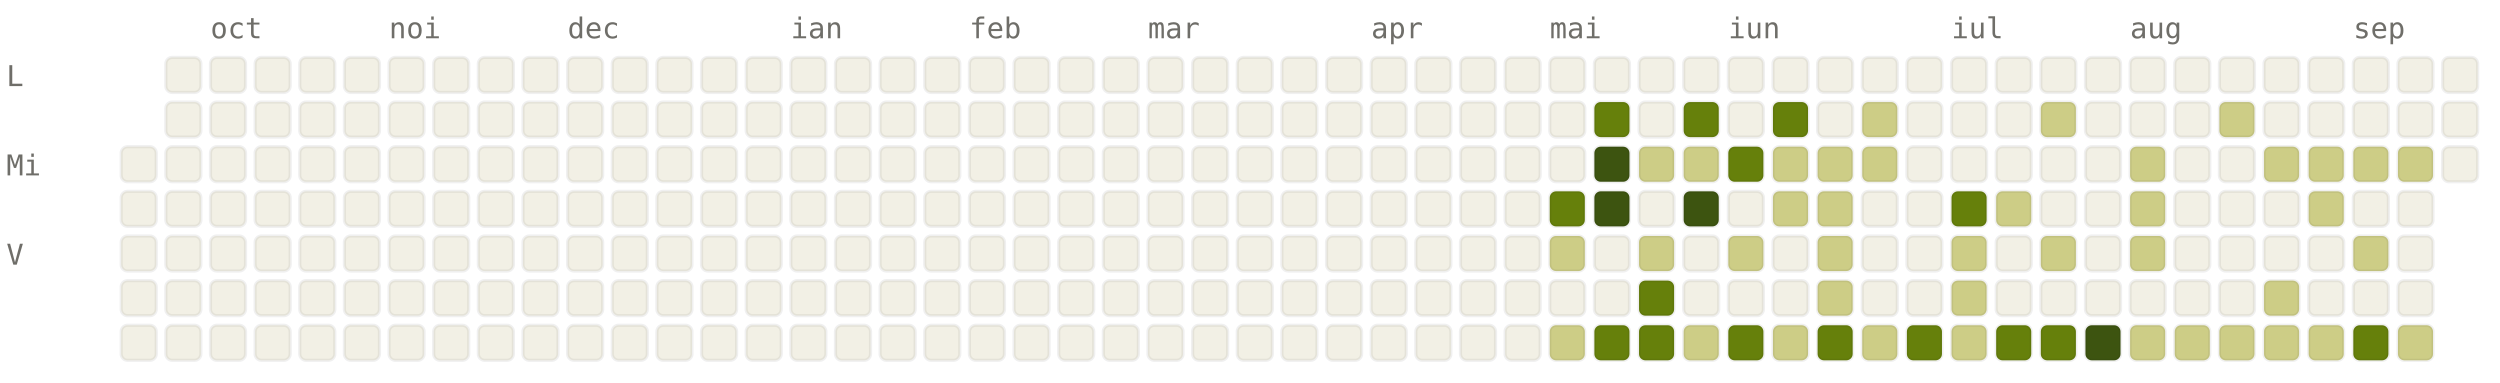
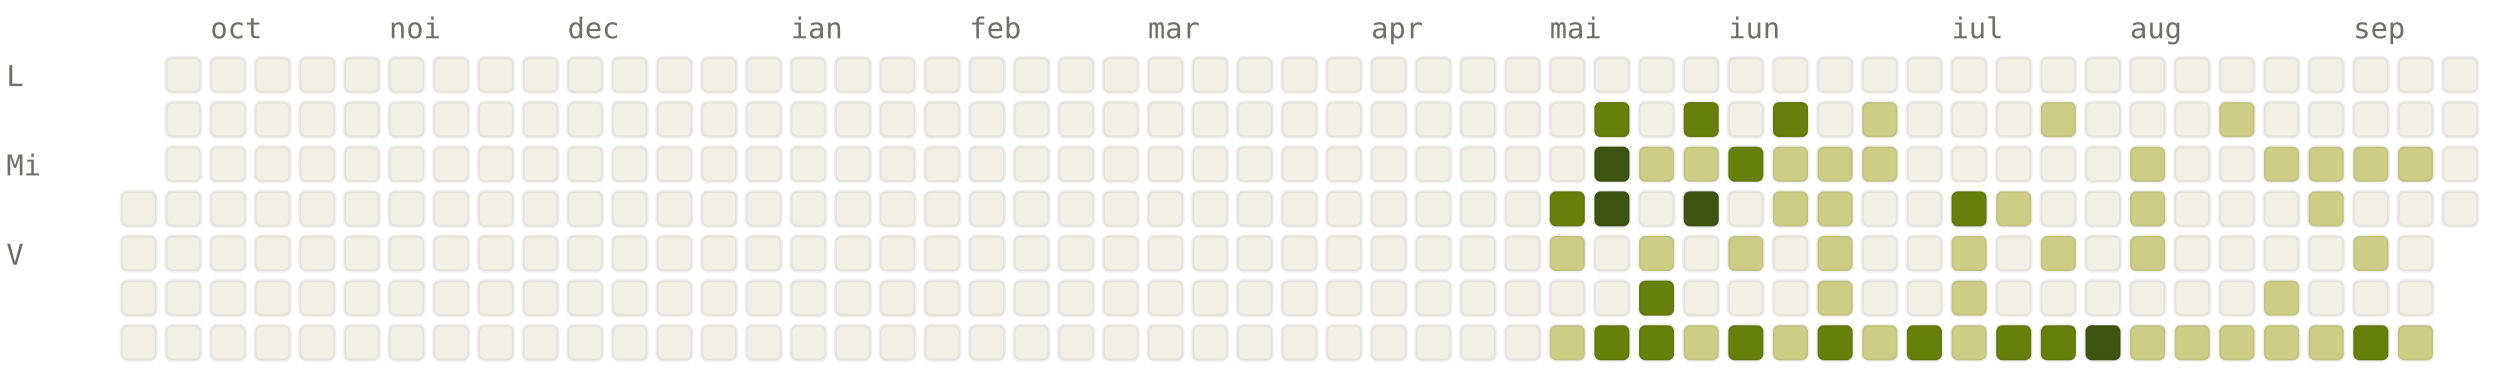
<svg xmlns="http://www.w3.org/2000/svg" viewBox="0 0 784 120" width="784" height="120" font-family="ui-monospace, SFMono-Regular, Menlo, monospace" font-size="9">
  <style>.l0{fill:#F2F0E5;stroke:rgba(0,0,0,0.06)}.l1{fill:#CDCD86;stroke:rgba(0,0,0,0.06)}.l2{fill:#A0AF54;stroke:rgba(0,0,0,0.06)}.l3{fill:#66800B;stroke:rgba(0,0,0,0.06)}.l4{fill:#3D5410;stroke:rgba(0,0,0,0.06)}.lbl{fill:#6F6E69}@media (prefers-color-scheme: dark){.l0{fill:#1C1B1A;stroke:rgba(255,255,255,0.04)}.l1{fill:#2A3D11;stroke:rgba(255,255,255,0.04)}.l2{fill:#4D6B0E;stroke:rgba(255,255,255,0.04)}.l3{fill:#879A39;stroke:rgba(255,255,255,0.04)}.l4{fill:#CDCD86;stroke:rgba(255,255,255,0.04)}.lbl{fill:#878580}}</style>
  <text x="66" y="12" class="lbl">oct</text>
  <text x="122" y="12" class="lbl">noi</text>
  <text x="178" y="12" class="lbl">dec</text>
  <text x="248" y="12" class="lbl">ian</text>
  <text x="304" y="12" class="lbl">feb</text>
  <text x="360" y="12" class="lbl">mar</text>
  <text x="430" y="12" class="lbl">apr</text>
  <text x="486" y="12" class="lbl">mai</text>
  <text x="542" y="12" class="lbl">iun</text>
  <text x="612" y="12" class="lbl">iul</text>
  <text x="668" y="12" class="lbl">aug</text>
  <text x="738" y="12" class="lbl">sep</text>
  <text x="2" y="27" class="lbl">L</text>
  <text x="2" y="55" class="lbl">Mi</text>
  <text x="2" y="83" class="lbl">V</text>
-   <rect x="38" y="46" width="11" height="11" rx="2" ry="2" class="l0" />
  <rect x="38" y="60" width="11" height="11" rx="2" ry="2" class="l0" />
  <rect x="38" y="74" width="11" height="11" rx="2" ry="2" class="l0" />
  <rect x="38" y="88" width="11" height="11" rx="2" ry="2" class="l0" />
  <rect x="38" y="102" width="11" height="11" rx="2" ry="2" class="l0" />
  <rect x="52" y="18" width="11" height="11" rx="2" ry="2" class="l0" />
  <rect x="52" y="32" width="11" height="11" rx="2" ry="2" class="l0" />
  <rect x="52" y="46" width="11" height="11" rx="2" ry="2" class="l0" />
  <rect x="52" y="60" width="11" height="11" rx="2" ry="2" class="l0" />
  <rect x="52" y="74" width="11" height="11" rx="2" ry="2" class="l0" />
  <rect x="52" y="88" width="11" height="11" rx="2" ry="2" class="l0" />
  <rect x="52" y="102" width="11" height="11" rx="2" ry="2" class="l0" />
  <rect x="66" y="18" width="11" height="11" rx="2" ry="2" class="l0" />
  <rect x="66" y="32" width="11" height="11" rx="2" ry="2" class="l0" />
  <rect x="66" y="46" width="11" height="11" rx="2" ry="2" class="l0" />
  <rect x="66" y="60" width="11" height="11" rx="2" ry="2" class="l0" />
  <rect x="66" y="74" width="11" height="11" rx="2" ry="2" class="l0" />
  <rect x="66" y="88" width="11" height="11" rx="2" ry="2" class="l0" />
  <rect x="66" y="102" width="11" height="11" rx="2" ry="2" class="l0" />
  <rect x="80" y="18" width="11" height="11" rx="2" ry="2" class="l0" />
  <rect x="80" y="32" width="11" height="11" rx="2" ry="2" class="l0" />
  <rect x="80" y="46" width="11" height="11" rx="2" ry="2" class="l0" />
  <rect x="80" y="60" width="11" height="11" rx="2" ry="2" class="l0" />
  <rect x="80" y="74" width="11" height="11" rx="2" ry="2" class="l0" />
  <rect x="80" y="88" width="11" height="11" rx="2" ry="2" class="l0" />
  <rect x="80" y="102" width="11" height="11" rx="2" ry="2" class="l0" />
  <rect x="94" y="18" width="11" height="11" rx="2" ry="2" class="l0" />
  <rect x="94" y="32" width="11" height="11" rx="2" ry="2" class="l0" />
  <rect x="94" y="46" width="11" height="11" rx="2" ry="2" class="l0" />
  <rect x="94" y="60" width="11" height="11" rx="2" ry="2" class="l0" />
  <rect x="94" y="74" width="11" height="11" rx="2" ry="2" class="l0" />
  <rect x="94" y="88" width="11" height="11" rx="2" ry="2" class="l0" />
  <rect x="94" y="102" width="11" height="11" rx="2" ry="2" class="l0" />
  <rect x="108" y="18" width="11" height="11" rx="2" ry="2" class="l0" />
  <rect x="108" y="32" width="11" height="11" rx="2" ry="2" class="l0" />
  <rect x="108" y="46" width="11" height="11" rx="2" ry="2" class="l0" />
  <rect x="108" y="60" width="11" height="11" rx="2" ry="2" class="l0" />
  <rect x="108" y="74" width="11" height="11" rx="2" ry="2" class="l0" />
  <rect x="108" y="88" width="11" height="11" rx="2" ry="2" class="l0" />
  <rect x="108" y="102" width="11" height="11" rx="2" ry="2" class="l0" />
  <rect x="122" y="18" width="11" height="11" rx="2" ry="2" class="l0" />
  <rect x="122" y="32" width="11" height="11" rx="2" ry="2" class="l0" />
  <rect x="122" y="46" width="11" height="11" rx="2" ry="2" class="l0" />
  <rect x="122" y="60" width="11" height="11" rx="2" ry="2" class="l0" />
  <rect x="122" y="74" width="11" height="11" rx="2" ry="2" class="l0" />
  <rect x="122" y="88" width="11" height="11" rx="2" ry="2" class="l0" />
  <rect x="122" y="102" width="11" height="11" rx="2" ry="2" class="l0" />
  <rect x="136" y="18" width="11" height="11" rx="2" ry="2" class="l0" />
  <rect x="136" y="32" width="11" height="11" rx="2" ry="2" class="l0" />
  <rect x="136" y="46" width="11" height="11" rx="2" ry="2" class="l0" />
  <rect x="136" y="60" width="11" height="11" rx="2" ry="2" class="l0" />
  <rect x="136" y="74" width="11" height="11" rx="2" ry="2" class="l0" />
  <rect x="136" y="88" width="11" height="11" rx="2" ry="2" class="l0" />
  <rect x="136" y="102" width="11" height="11" rx="2" ry="2" class="l0" />
  <rect x="150" y="18" width="11" height="11" rx="2" ry="2" class="l0" />
  <rect x="150" y="32" width="11" height="11" rx="2" ry="2" class="l0" />
  <rect x="150" y="46" width="11" height="11" rx="2" ry="2" class="l0" />
  <rect x="150" y="60" width="11" height="11" rx="2" ry="2" class="l0" />
  <rect x="150" y="74" width="11" height="11" rx="2" ry="2" class="l0" />
  <rect x="150" y="88" width="11" height="11" rx="2" ry="2" class="l0" />
  <rect x="150" y="102" width="11" height="11" rx="2" ry="2" class="l0" />
  <rect x="164" y="18" width="11" height="11" rx="2" ry="2" class="l0" />
  <rect x="164" y="32" width="11" height="11" rx="2" ry="2" class="l0" />
  <rect x="164" y="46" width="11" height="11" rx="2" ry="2" class="l0" />
  <rect x="164" y="60" width="11" height="11" rx="2" ry="2" class="l0" />
  <rect x="164" y="74" width="11" height="11" rx="2" ry="2" class="l0" />
  <rect x="164" y="88" width="11" height="11" rx="2" ry="2" class="l0" />
  <rect x="164" y="102" width="11" height="11" rx="2" ry="2" class="l0" />
  <rect x="178" y="18" width="11" height="11" rx="2" ry="2" class="l0" />
  <rect x="178" y="32" width="11" height="11" rx="2" ry="2" class="l0" />
  <rect x="178" y="46" width="11" height="11" rx="2" ry="2" class="l0" />
  <rect x="178" y="60" width="11" height="11" rx="2" ry="2" class="l0" />
  <rect x="178" y="74" width="11" height="11" rx="2" ry="2" class="l0" />
  <rect x="178" y="88" width="11" height="11" rx="2" ry="2" class="l0" />
  <rect x="178" y="102" width="11" height="11" rx="2" ry="2" class="l0" />
  <rect x="192" y="18" width="11" height="11" rx="2" ry="2" class="l0" />
  <rect x="192" y="32" width="11" height="11" rx="2" ry="2" class="l0" />
  <rect x="192" y="46" width="11" height="11" rx="2" ry="2" class="l0" />
  <rect x="192" y="60" width="11" height="11" rx="2" ry="2" class="l0" />
  <rect x="192" y="74" width="11" height="11" rx="2" ry="2" class="l0" />
  <rect x="192" y="88" width="11" height="11" rx="2" ry="2" class="l0" />
  <rect x="192" y="102" width="11" height="11" rx="2" ry="2" class="l0" />
  <rect x="206" y="18" width="11" height="11" rx="2" ry="2" class="l0" />
  <rect x="206" y="32" width="11" height="11" rx="2" ry="2" class="l0" />
  <rect x="206" y="46" width="11" height="11" rx="2" ry="2" class="l0" />
  <rect x="206" y="60" width="11" height="11" rx="2" ry="2" class="l0" />
  <rect x="206" y="74" width="11" height="11" rx="2" ry="2" class="l0" />
  <rect x="206" y="88" width="11" height="11" rx="2" ry="2" class="l0" />
  <rect x="206" y="102" width="11" height="11" rx="2" ry="2" class="l0" />
  <rect x="220" y="18" width="11" height="11" rx="2" ry="2" class="l0" />
  <rect x="220" y="32" width="11" height="11" rx="2" ry="2" class="l0" />
  <rect x="220" y="46" width="11" height="11" rx="2" ry="2" class="l0" />
  <rect x="220" y="60" width="11" height="11" rx="2" ry="2" class="l0" />
  <rect x="220" y="74" width="11" height="11" rx="2" ry="2" class="l0" />
  <rect x="220" y="88" width="11" height="11" rx="2" ry="2" class="l0" />
  <rect x="220" y="102" width="11" height="11" rx="2" ry="2" class="l0" />
  <rect x="234" y="18" width="11" height="11" rx="2" ry="2" class="l0" />
  <rect x="234" y="32" width="11" height="11" rx="2" ry="2" class="l0" />
  <rect x="234" y="46" width="11" height="11" rx="2" ry="2" class="l0" />
  <rect x="234" y="60" width="11" height="11" rx="2" ry="2" class="l0" />
  <rect x="234" y="74" width="11" height="11" rx="2" ry="2" class="l0" />
  <rect x="234" y="88" width="11" height="11" rx="2" ry="2" class="l0" />
  <rect x="234" y="102" width="11" height="11" rx="2" ry="2" class="l0" />
  <rect x="248" y="18" width="11" height="11" rx="2" ry="2" class="l0" />
  <rect x="248" y="32" width="11" height="11" rx="2" ry="2" class="l0" />
  <rect x="248" y="46" width="11" height="11" rx="2" ry="2" class="l0" />
  <rect x="248" y="60" width="11" height="11" rx="2" ry="2" class="l0" />
  <rect x="248" y="74" width="11" height="11" rx="2" ry="2" class="l0" />
  <rect x="248" y="88" width="11" height="11" rx="2" ry="2" class="l0" />
  <rect x="248" y="102" width="11" height="11" rx="2" ry="2" class="l0" />
  <rect x="262" y="18" width="11" height="11" rx="2" ry="2" class="l0" />
  <rect x="262" y="32" width="11" height="11" rx="2" ry="2" class="l0" />
  <rect x="262" y="46" width="11" height="11" rx="2" ry="2" class="l0" />
  <rect x="262" y="60" width="11" height="11" rx="2" ry="2" class="l0" />
  <rect x="262" y="74" width="11" height="11" rx="2" ry="2" class="l0" />
  <rect x="262" y="88" width="11" height="11" rx="2" ry="2" class="l0" />
  <rect x="262" y="102" width="11" height="11" rx="2" ry="2" class="l0" />
  <rect x="276" y="18" width="11" height="11" rx="2" ry="2" class="l0" />
  <rect x="276" y="32" width="11" height="11" rx="2" ry="2" class="l0" />
  <rect x="276" y="46" width="11" height="11" rx="2" ry="2" class="l0" />
  <rect x="276" y="60" width="11" height="11" rx="2" ry="2" class="l0" />
  <rect x="276" y="74" width="11" height="11" rx="2" ry="2" class="l0" />
  <rect x="276" y="88" width="11" height="11" rx="2" ry="2" class="l0" />
  <rect x="276" y="102" width="11" height="11" rx="2" ry="2" class="l0" />
  <rect x="290" y="18" width="11" height="11" rx="2" ry="2" class="l0" />
  <rect x="290" y="32" width="11" height="11" rx="2" ry="2" class="l0" />
  <rect x="290" y="46" width="11" height="11" rx="2" ry="2" class="l0" />
  <rect x="290" y="60" width="11" height="11" rx="2" ry="2" class="l0" />
  <rect x="290" y="74" width="11" height="11" rx="2" ry="2" class="l0" />
  <rect x="290" y="88" width="11" height="11" rx="2" ry="2" class="l0" />
  <rect x="290" y="102" width="11" height="11" rx="2" ry="2" class="l0" />
  <rect x="304" y="18" width="11" height="11" rx="2" ry="2" class="l0" />
  <rect x="304" y="32" width="11" height="11" rx="2" ry="2" class="l0" />
  <rect x="304" y="46" width="11" height="11" rx="2" ry="2" class="l0" />
  <rect x="304" y="60" width="11" height="11" rx="2" ry="2" class="l0" />
  <rect x="304" y="74" width="11" height="11" rx="2" ry="2" class="l0" />
  <rect x="304" y="88" width="11" height="11" rx="2" ry="2" class="l0" />
  <rect x="304" y="102" width="11" height="11" rx="2" ry="2" class="l0" />
  <rect x="318" y="18" width="11" height="11" rx="2" ry="2" class="l0" />
  <rect x="318" y="32" width="11" height="11" rx="2" ry="2" class="l0" />
  <rect x="318" y="46" width="11" height="11" rx="2" ry="2" class="l0" />
  <rect x="318" y="60" width="11" height="11" rx="2" ry="2" class="l0" />
  <rect x="318" y="74" width="11" height="11" rx="2" ry="2" class="l0" />
  <rect x="318" y="88" width="11" height="11" rx="2" ry="2" class="l0" />
  <rect x="318" y="102" width="11" height="11" rx="2" ry="2" class="l0" />
  <rect x="332" y="18" width="11" height="11" rx="2" ry="2" class="l0" />
  <rect x="332" y="32" width="11" height="11" rx="2" ry="2" class="l0" />
  <rect x="332" y="46" width="11" height="11" rx="2" ry="2" class="l0" />
  <rect x="332" y="60" width="11" height="11" rx="2" ry="2" class="l0" />
  <rect x="332" y="74" width="11" height="11" rx="2" ry="2" class="l0" />
  <rect x="332" y="88" width="11" height="11" rx="2" ry="2" class="l0" />
  <rect x="332" y="102" width="11" height="11" rx="2" ry="2" class="l0" />
  <rect x="346" y="18" width="11" height="11" rx="2" ry="2" class="l0" />
  <rect x="346" y="32" width="11" height="11" rx="2" ry="2" class="l0" />
  <rect x="346" y="46" width="11" height="11" rx="2" ry="2" class="l0" />
  <rect x="346" y="60" width="11" height="11" rx="2" ry="2" class="l0" />
  <rect x="346" y="74" width="11" height="11" rx="2" ry="2" class="l0" />
  <rect x="346" y="88" width="11" height="11" rx="2" ry="2" class="l0" />
  <rect x="346" y="102" width="11" height="11" rx="2" ry="2" class="l0" />
  <rect x="360" y="18" width="11" height="11" rx="2" ry="2" class="l0" />
  <rect x="360" y="32" width="11" height="11" rx="2" ry="2" class="l0" />
  <rect x="360" y="46" width="11" height="11" rx="2" ry="2" class="l0" />
  <rect x="360" y="60" width="11" height="11" rx="2" ry="2" class="l0" />
  <rect x="360" y="74" width="11" height="11" rx="2" ry="2" class="l0" />
  <rect x="360" y="88" width="11" height="11" rx="2" ry="2" class="l0" />
  <rect x="360" y="102" width="11" height="11" rx="2" ry="2" class="l0" />
  <rect x="374" y="18" width="11" height="11" rx="2" ry="2" class="l0" />
  <rect x="374" y="32" width="11" height="11" rx="2" ry="2" class="l0" />
  <rect x="374" y="46" width="11" height="11" rx="2" ry="2" class="l0" />
  <rect x="374" y="60" width="11" height="11" rx="2" ry="2" class="l0" />
  <rect x="374" y="74" width="11" height="11" rx="2" ry="2" class="l0" />
  <rect x="374" y="88" width="11" height="11" rx="2" ry="2" class="l0" />
  <rect x="374" y="102" width="11" height="11" rx="2" ry="2" class="l0" />
  <rect x="388" y="18" width="11" height="11" rx="2" ry="2" class="l0" />
  <rect x="388" y="32" width="11" height="11" rx="2" ry="2" class="l0" />
  <rect x="388" y="46" width="11" height="11" rx="2" ry="2" class="l0" />
  <rect x="388" y="60" width="11" height="11" rx="2" ry="2" class="l0" />
  <rect x="388" y="74" width="11" height="11" rx="2" ry="2" class="l0" />
  <rect x="388" y="88" width="11" height="11" rx="2" ry="2" class="l0" />
  <rect x="388" y="102" width="11" height="11" rx="2" ry="2" class="l0" />
  <rect x="402" y="18" width="11" height="11" rx="2" ry="2" class="l0" />
  <rect x="402" y="32" width="11" height="11" rx="2" ry="2" class="l0" />
  <rect x="402" y="46" width="11" height="11" rx="2" ry="2" class="l0" />
  <rect x="402" y="60" width="11" height="11" rx="2" ry="2" class="l0" />
  <rect x="402" y="74" width="11" height="11" rx="2" ry="2" class="l0" />
  <rect x="402" y="88" width="11" height="11" rx="2" ry="2" class="l0" />
  <rect x="402" y="102" width="11" height="11" rx="2" ry="2" class="l0" />
  <rect x="416" y="18" width="11" height="11" rx="2" ry="2" class="l0" />
  <rect x="416" y="32" width="11" height="11" rx="2" ry="2" class="l0" />
  <rect x="416" y="46" width="11" height="11" rx="2" ry="2" class="l0" />
  <rect x="416" y="60" width="11" height="11" rx="2" ry="2" class="l0" />
  <rect x="416" y="74" width="11" height="11" rx="2" ry="2" class="l0" />
  <rect x="416" y="88" width="11" height="11" rx="2" ry="2" class="l0" />
  <rect x="416" y="102" width="11" height="11" rx="2" ry="2" class="l0" />
  <rect x="430" y="18" width="11" height="11" rx="2" ry="2" class="l0" />
  <rect x="430" y="32" width="11" height="11" rx="2" ry="2" class="l0" />
  <rect x="430" y="46" width="11" height="11" rx="2" ry="2" class="l0" />
  <rect x="430" y="60" width="11" height="11" rx="2" ry="2" class="l0" />
  <rect x="430" y="74" width="11" height="11" rx="2" ry="2" class="l0" />
  <rect x="430" y="88" width="11" height="11" rx="2" ry="2" class="l0" />
  <rect x="430" y="102" width="11" height="11" rx="2" ry="2" class="l0" />
  <rect x="444" y="18" width="11" height="11" rx="2" ry="2" class="l0" />
  <rect x="444" y="32" width="11" height="11" rx="2" ry="2" class="l0" />
  <rect x="444" y="46" width="11" height="11" rx="2" ry="2" class="l0" />
  <rect x="444" y="60" width="11" height="11" rx="2" ry="2" class="l0" />
  <rect x="444" y="74" width="11" height="11" rx="2" ry="2" class="l0" />
  <rect x="444" y="88" width="11" height="11" rx="2" ry="2" class="l0" />
  <rect x="444" y="102" width="11" height="11" rx="2" ry="2" class="l0" />
  <rect x="458" y="18" width="11" height="11" rx="2" ry="2" class="l0" />
  <rect x="458" y="32" width="11" height="11" rx="2" ry="2" class="l0" />
  <rect x="458" y="46" width="11" height="11" rx="2" ry="2" class="l0" />
  <rect x="458" y="60" width="11" height="11" rx="2" ry="2" class="l0" />
  <rect x="458" y="74" width="11" height="11" rx="2" ry="2" class="l0" />
  <rect x="458" y="88" width="11" height="11" rx="2" ry="2" class="l0" />
  <rect x="458" y="102" width="11" height="11" rx="2" ry="2" class="l0" />
  <rect x="472" y="18" width="11" height="11" rx="2" ry="2" class="l0" />
  <rect x="472" y="32" width="11" height="11" rx="2" ry="2" class="l0" />
  <rect x="472" y="46" width="11" height="11" rx="2" ry="2" class="l0" />
  <rect x="472" y="60" width="11" height="11" rx="2" ry="2" class="l0" />
  <rect x="472" y="74" width="11" height="11" rx="2" ry="2" class="l0" />
  <rect x="472" y="88" width="11" height="11" rx="2" ry="2" class="l0" />
  <rect x="472" y="102" width="11" height="11" rx="2" ry="2" class="l0" />
  <rect x="486" y="18" width="11" height="11" rx="2" ry="2" class="l0" />
  <rect x="486" y="32" width="11" height="11" rx="2" ry="2" class="l0" />
  <rect x="486" y="46" width="11" height="11" rx="2" ry="2" class="l0" />
  <rect x="486" y="60" width="11" height="11" rx="2" ry="2" class="l3" />
  <rect x="486" y="74" width="11" height="11" rx="2" ry="2" class="l1" />
  <rect x="486" y="88" width="11" height="11" rx="2" ry="2" class="l0" />
  <rect x="486" y="102" width="11" height="11" rx="2" ry="2" class="l1" />
  <rect x="500" y="18" width="11" height="11" rx="2" ry="2" class="l0" />
  <rect x="500" y="32" width="11" height="11" rx="2" ry="2" class="l3" />
  <rect x="500" y="46" width="11" height="11" rx="2" ry="2" class="l4" />
  <rect x="500" y="60" width="11" height="11" rx="2" ry="2" class="l4" />
  <rect x="500" y="74" width="11" height="11" rx="2" ry="2" class="l0" />
  <rect x="500" y="88" width="11" height="11" rx="2" ry="2" class="l0" />
  <rect x="500" y="102" width="11" height="11" rx="2" ry="2" class="l3" />
  <rect x="514" y="18" width="11" height="11" rx="2" ry="2" class="l0" />
  <rect x="514" y="32" width="11" height="11" rx="2" ry="2" class="l0" />
  <rect x="514" y="46" width="11" height="11" rx="2" ry="2" class="l1" />
  <rect x="514" y="60" width="11" height="11" rx="2" ry="2" class="l0" />
  <rect x="514" y="74" width="11" height="11" rx="2" ry="2" class="l1" />
  <rect x="514" y="88" width="11" height="11" rx="2" ry="2" class="l3" />
  <rect x="514" y="102" width="11" height="11" rx="2" ry="2" class="l3" />
  <rect x="528" y="18" width="11" height="11" rx="2" ry="2" class="l0" />
  <rect x="528" y="32" width="11" height="11" rx="2" ry="2" class="l3" />
  <rect x="528" y="46" width="11" height="11" rx="2" ry="2" class="l1" />
  <rect x="528" y="60" width="11" height="11" rx="2" ry="2" class="l4" />
  <rect x="528" y="74" width="11" height="11" rx="2" ry="2" class="l0" />
  <rect x="528" y="88" width="11" height="11" rx="2" ry="2" class="l0" />
  <rect x="528" y="102" width="11" height="11" rx="2" ry="2" class="l1" />
  <rect x="542" y="18" width="11" height="11" rx="2" ry="2" class="l0" />
  <rect x="542" y="32" width="11" height="11" rx="2" ry="2" class="l0" />
  <rect x="542" y="46" width="11" height="11" rx="2" ry="2" class="l3" />
  <rect x="542" y="60" width="11" height="11" rx="2" ry="2" class="l0" />
  <rect x="542" y="74" width="11" height="11" rx="2" ry="2" class="l1" />
  <rect x="542" y="88" width="11" height="11" rx="2" ry="2" class="l0" />
  <rect x="542" y="102" width="11" height="11" rx="2" ry="2" class="l3" />
  <rect x="556" y="18" width="11" height="11" rx="2" ry="2" class="l0" />
  <rect x="556" y="32" width="11" height="11" rx="2" ry="2" class="l3" />
  <rect x="556" y="46" width="11" height="11" rx="2" ry="2" class="l1" />
  <rect x="556" y="60" width="11" height="11" rx="2" ry="2" class="l1" />
  <rect x="556" y="74" width="11" height="11" rx="2" ry="2" class="l0" />
  <rect x="556" y="88" width="11" height="11" rx="2" ry="2" class="l0" />
  <rect x="556" y="102" width="11" height="11" rx="2" ry="2" class="l1" />
  <rect x="570" y="18" width="11" height="11" rx="2" ry="2" class="l0" />
  <rect x="570" y="32" width="11" height="11" rx="2" ry="2" class="l0" />
  <rect x="570" y="46" width="11" height="11" rx="2" ry="2" class="l1" />
  <rect x="570" y="60" width="11" height="11" rx="2" ry="2" class="l1" />
  <rect x="570" y="74" width="11" height="11" rx="2" ry="2" class="l1" />
  <rect x="570" y="88" width="11" height="11" rx="2" ry="2" class="l1" />
  <rect x="570" y="102" width="11" height="11" rx="2" ry="2" class="l3" />
  <rect x="584" y="18" width="11" height="11" rx="2" ry="2" class="l0" />
  <rect x="584" y="32" width="11" height="11" rx="2" ry="2" class="l1" />
  <rect x="584" y="46" width="11" height="11" rx="2" ry="2" class="l1" />
  <rect x="584" y="60" width="11" height="11" rx="2" ry="2" class="l0" />
  <rect x="584" y="74" width="11" height="11" rx="2" ry="2" class="l0" />
  <rect x="584" y="88" width="11" height="11" rx="2" ry="2" class="l0" />
  <rect x="584" y="102" width="11" height="11" rx="2" ry="2" class="l1" />
  <rect x="598" y="18" width="11" height="11" rx="2" ry="2" class="l0" />
  <rect x="598" y="32" width="11" height="11" rx="2" ry="2" class="l0" />
  <rect x="598" y="46" width="11" height="11" rx="2" ry="2" class="l0" />
  <rect x="598" y="60" width="11" height="11" rx="2" ry="2" class="l0" />
  <rect x="598" y="74" width="11" height="11" rx="2" ry="2" class="l0" />
  <rect x="598" y="88" width="11" height="11" rx="2" ry="2" class="l0" />
  <rect x="598" y="102" width="11" height="11" rx="2" ry="2" class="l3" />
  <rect x="612" y="18" width="11" height="11" rx="2" ry="2" class="l0" />
  <rect x="612" y="32" width="11" height="11" rx="2" ry="2" class="l0" />
  <rect x="612" y="46" width="11" height="11" rx="2" ry="2" class="l0" />
  <rect x="612" y="60" width="11" height="11" rx="2" ry="2" class="l3" />
  <rect x="612" y="74" width="11" height="11" rx="2" ry="2" class="l1" />
  <rect x="612" y="88" width="11" height="11" rx="2" ry="2" class="l1" />
  <rect x="612" y="102" width="11" height="11" rx="2" ry="2" class="l1" />
  <rect x="626" y="18" width="11" height="11" rx="2" ry="2" class="l0" />
  <rect x="626" y="32" width="11" height="11" rx="2" ry="2" class="l0" />
  <rect x="626" y="46" width="11" height="11" rx="2" ry="2" class="l0" />
  <rect x="626" y="60" width="11" height="11" rx="2" ry="2" class="l1" />
  <rect x="626" y="74" width="11" height="11" rx="2" ry="2" class="l0" />
  <rect x="626" y="88" width="11" height="11" rx="2" ry="2" class="l0" />
  <rect x="626" y="102" width="11" height="11" rx="2" ry="2" class="l3" />
  <rect x="640" y="18" width="11" height="11" rx="2" ry="2" class="l0" />
  <rect x="640" y="32" width="11" height="11" rx="2" ry="2" class="l1" />
  <rect x="640" y="46" width="11" height="11" rx="2" ry="2" class="l0" />
  <rect x="640" y="60" width="11" height="11" rx="2" ry="2" class="l0" />
  <rect x="640" y="74" width="11" height="11" rx="2" ry="2" class="l1" />
  <rect x="640" y="88" width="11" height="11" rx="2" ry="2" class="l0" />
  <rect x="640" y="102" width="11" height="11" rx="2" ry="2" class="l3" />
  <rect x="654" y="18" width="11" height="11" rx="2" ry="2" class="l0" />
  <rect x="654" y="32" width="11" height="11" rx="2" ry="2" class="l0" />
  <rect x="654" y="46" width="11" height="11" rx="2" ry="2" class="l0" />
  <rect x="654" y="60" width="11" height="11" rx="2" ry="2" class="l0" />
  <rect x="654" y="74" width="11" height="11" rx="2" ry="2" class="l0" />
  <rect x="654" y="88" width="11" height="11" rx="2" ry="2" class="l0" />
  <rect x="654" y="102" width="11" height="11" rx="2" ry="2" class="l4" />
  <rect x="668" y="18" width="11" height="11" rx="2" ry="2" class="l0" />
  <rect x="668" y="32" width="11" height="11" rx="2" ry="2" class="l0" />
  <rect x="668" y="46" width="11" height="11" rx="2" ry="2" class="l1" />
  <rect x="668" y="60" width="11" height="11" rx="2" ry="2" class="l1" />
  <rect x="668" y="74" width="11" height="11" rx="2" ry="2" class="l1" />
  <rect x="668" y="88" width="11" height="11" rx="2" ry="2" class="l0" />
  <rect x="668" y="102" width="11" height="11" rx="2" ry="2" class="l1" />
  <rect x="682" y="18" width="11" height="11" rx="2" ry="2" class="l0" />
  <rect x="682" y="32" width="11" height="11" rx="2" ry="2" class="l0" />
  <rect x="682" y="46" width="11" height="11" rx="2" ry="2" class="l0" />
  <rect x="682" y="60" width="11" height="11" rx="2" ry="2" class="l0" />
  <rect x="682" y="74" width="11" height="11" rx="2" ry="2" class="l0" />
  <rect x="682" y="88" width="11" height="11" rx="2" ry="2" class="l0" />
  <rect x="682" y="102" width="11" height="11" rx="2" ry="2" class="l1" />
  <rect x="696" y="18" width="11" height="11" rx="2" ry="2" class="l0" />
  <rect x="696" y="32" width="11" height="11" rx="2" ry="2" class="l1" />
  <rect x="696" y="46" width="11" height="11" rx="2" ry="2" class="l0" />
  <rect x="696" y="60" width="11" height="11" rx="2" ry="2" class="l0" />
  <rect x="696" y="74" width="11" height="11" rx="2" ry="2" class="l0" />
  <rect x="696" y="88" width="11" height="11" rx="2" ry="2" class="l0" />
  <rect x="696" y="102" width="11" height="11" rx="2" ry="2" class="l1" />
  <rect x="710" y="18" width="11" height="11" rx="2" ry="2" class="l0" />
  <rect x="710" y="32" width="11" height="11" rx="2" ry="2" class="l0" />
  <rect x="710" y="46" width="11" height="11" rx="2" ry="2" class="l1" />
  <rect x="710" y="60" width="11" height="11" rx="2" ry="2" class="l0" />
  <rect x="710" y="74" width="11" height="11" rx="2" ry="2" class="l0" />
  <rect x="710" y="88" width="11" height="11" rx="2" ry="2" class="l1" />
  <rect x="710" y="102" width="11" height="11" rx="2" ry="2" class="l1" />
  <rect x="724" y="18" width="11" height="11" rx="2" ry="2" class="l0" />
  <rect x="724" y="32" width="11" height="11" rx="2" ry="2" class="l0" />
  <rect x="724" y="46" width="11" height="11" rx="2" ry="2" class="l1" />
  <rect x="724" y="60" width="11" height="11" rx="2" ry="2" class="l1" />
  <rect x="724" y="74" width="11" height="11" rx="2" ry="2" class="l0" />
  <rect x="724" y="88" width="11" height="11" rx="2" ry="2" class="l0" />
  <rect x="724" y="102" width="11" height="11" rx="2" ry="2" class="l1" />
  <rect x="738" y="18" width="11" height="11" rx="2" ry="2" class="l0" />
  <rect x="738" y="32" width="11" height="11" rx="2" ry="2" class="l0" />
  <rect x="738" y="46" width="11" height="11" rx="2" ry="2" class="l1" />
  <rect x="738" y="60" width="11" height="11" rx="2" ry="2" class="l0" />
  <rect x="738" y="74" width="11" height="11" rx="2" ry="2" class="l1" />
  <rect x="738" y="88" width="11" height="11" rx="2" ry="2" class="l0" />
  <rect x="738" y="102" width="11" height="11" rx="2" ry="2" class="l3" />
  <rect x="752" y="18" width="11" height="11" rx="2" ry="2" class="l0" />
  <rect x="752" y="32" width="11" height="11" rx="2" ry="2" class="l0" />
  <rect x="752" y="46" width="11" height="11" rx="2" ry="2" class="l1" />
  <rect x="752" y="60" width="11" height="11" rx="2" ry="2" class="l0" />
  <rect x="752" y="74" width="11" height="11" rx="2" ry="2" class="l0" />
  <rect x="752" y="88" width="11" height="11" rx="2" ry="2" class="l0" />
  <rect x="752" y="102" width="11" height="11" rx="2" ry="2" class="l1" />
  <rect x="766" y="18" width="11" height="11" rx="2" ry="2" class="l0" />
  <rect x="766" y="32" width="11" height="11" rx="2" ry="2" class="l0" />
  <rect x="766" y="46" width="11" height="11" rx="2" ry="2" class="l0" />
+   <rect x="766" y="60" width="11" height="11" rx="2" ry="2" class="l0" />
</svg>
